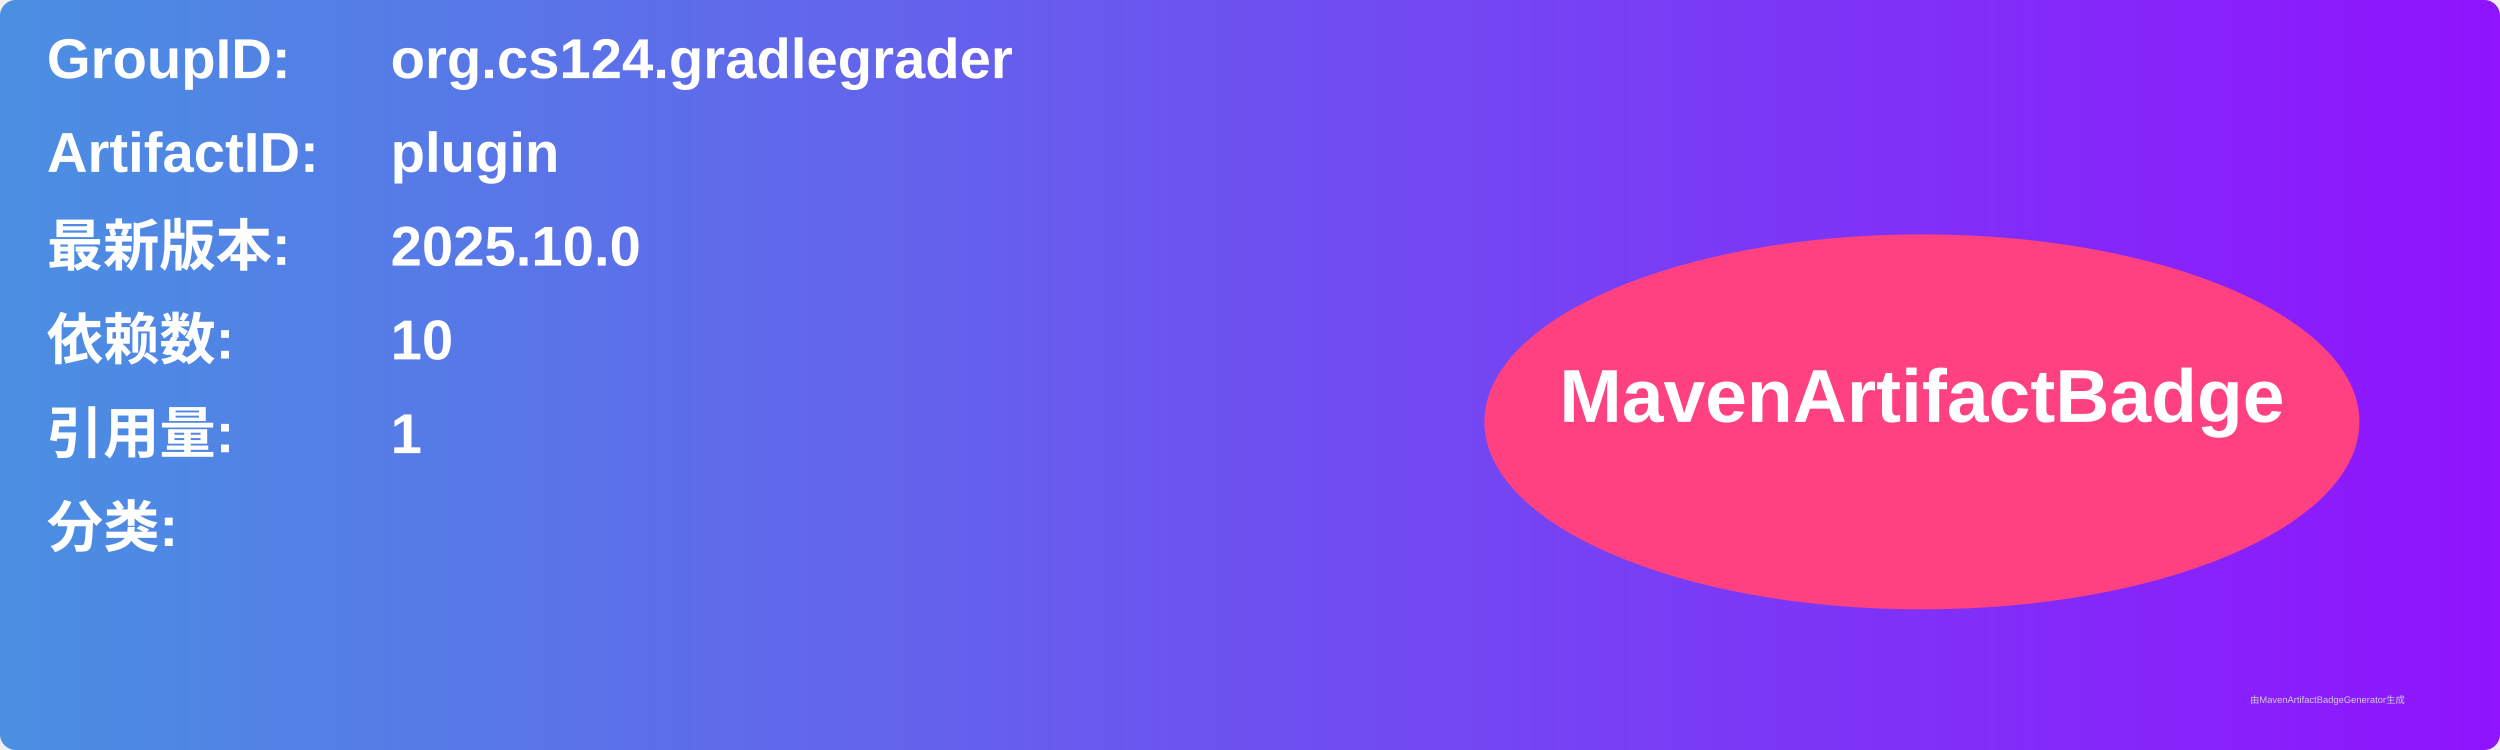
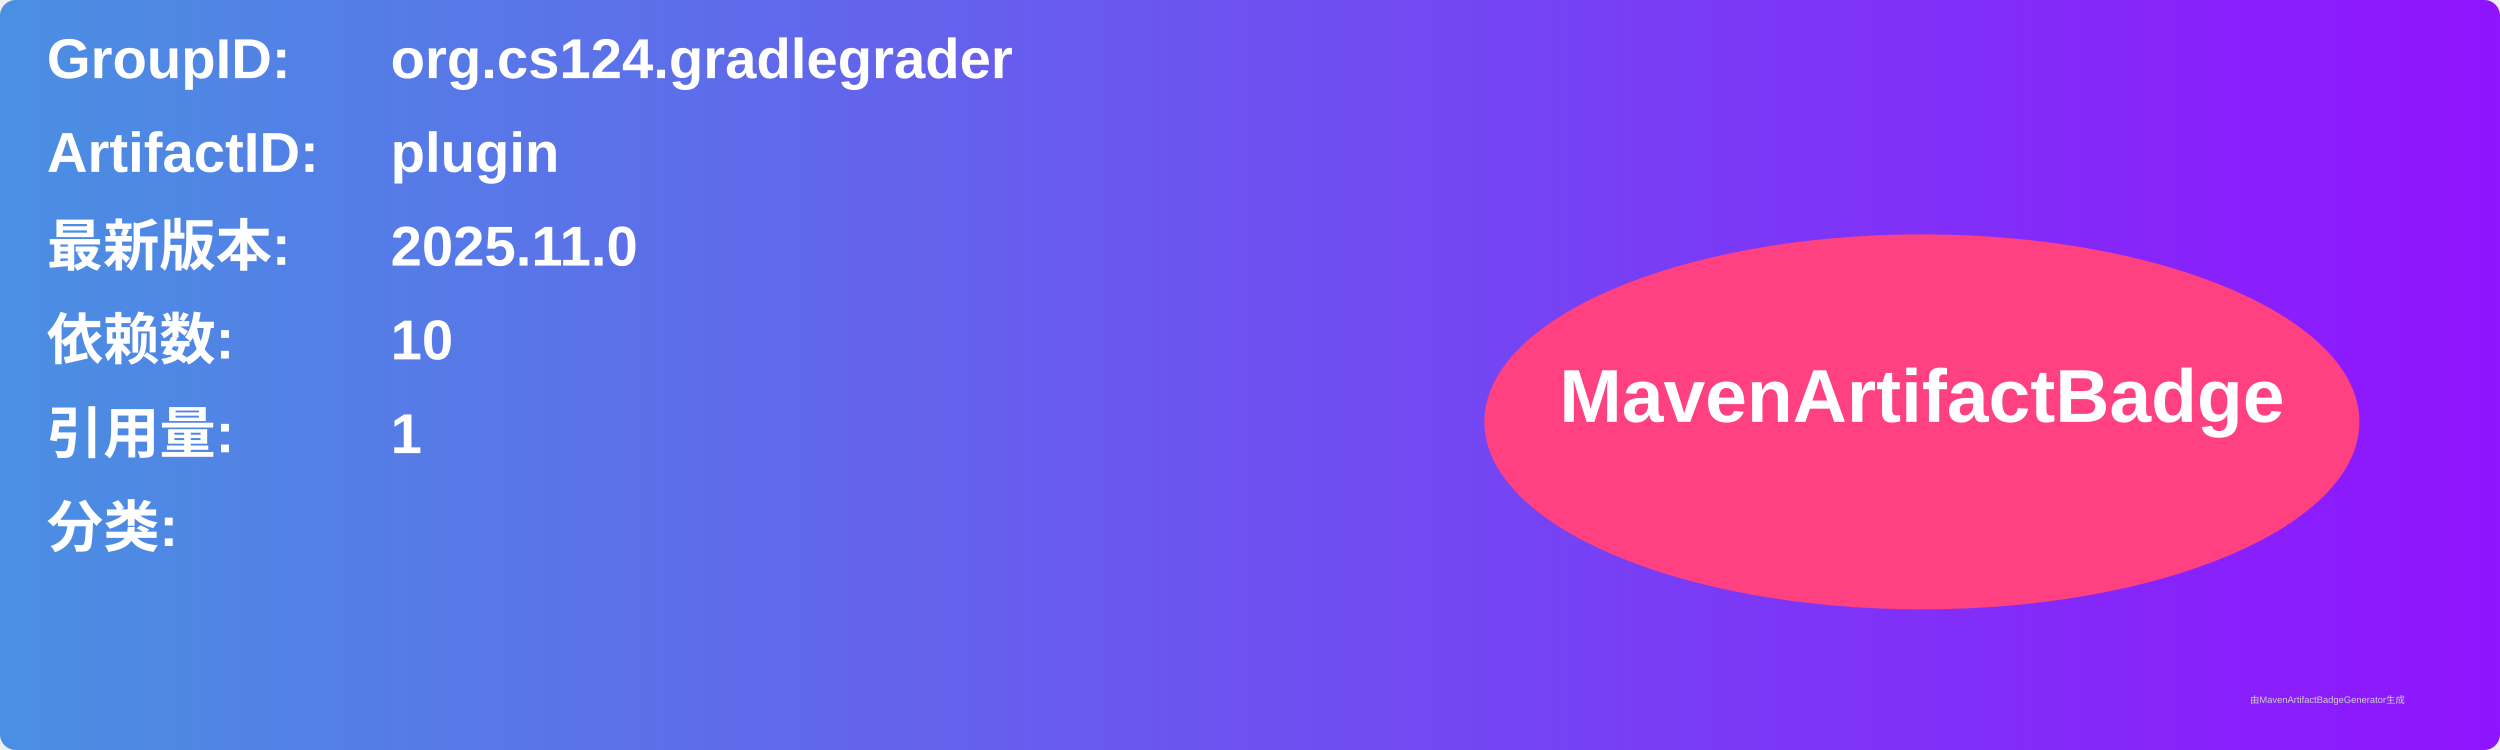
<svg xmlns="http://www.w3.org/2000/svg" width="800" height="240" viewBox="0 0 800 240">
  <linearGradient id="grad" x1="0%" y1="0%" x2="100%" y2="0%">
    <stop offset="0%" stop-color="#4a90e2" />
    <stop offset="100%" stop-color="#9013fe" />
  </linearGradient>
  <rect width="100%" height="100%" rx="5" ry="5" fill="url(#grad)" />
  <g transform="translate(15, 15)">
    <text x="0" y="10" font-family="Arial" font-size="18" fill="white" font-weight="bold" width="260">GroupID:</text>
    <text x="110" y="10" font-family="Arial" font-size="18" fill="white" font-weight="bold" width="460">org.cs124.gradlegrader</text>
    <text x="0" y="40" font-family="Arial" font-size="18" fill="white" font-weight="bold" width="260">ArtifactID:</text>
    <text x="110" y="40" font-family="Arial" font-size="18" fill="white" font-weight="bold" width="460">plugin</text>
    <text x="0" y="70" font-family="Arial" font-size="18" fill="white" font-weight="bold">最新版本:</text>
    <text x="110" y="70" font-family="Arial" font-size="18" fill="white" font-weight="bold">
-       <tspan font-weight="bold">2025.10.0</tspan>
+       <tspan font-weight="bold">2025.11.0</tspan>
    </text>
    <text x="0" y="100" font-family="Arial" font-size="18" fill="white" font-weight="bold">依赖数: </text>
    <text x="110" y="100" font-family="Arial" font-size="18" fill="white">
      <tspan font-weight="bold">10</tspan>
    </text>
    <text x="0" y="130" font-family="Arial" font-size="18" fill="white" font-weight="bold">引用量: </text>
    <text x="110" y="130" font-family="Arial" font-size="18" fill="white">
      <tspan font-weight="bold">1</tspan>
    </text>
    <text x="0" y="160" font-family="Arial" font-size="18" fill="white" font-weight="bold">分类:</text>
    <text x="10" y="190" font-family="Arial" font-size="10" fill="white">
      <tspan font-weight="bold" />
    </text>
    <ellipse cx="600" cy="120" rx="140" ry="60" fill="#ff4081" />
    <text x="600" y="120" text-anchor="middle" font-family="Arial" font-size="24" fill="white" font-weight="bold">MavenArtifactBadge</text>
  </g>
  <text x="720" y="225" font-family="Arial" font-size="3" fill="#d0d0d0">由MavenArtifactBadgeGenerator生成</text>
</svg>
